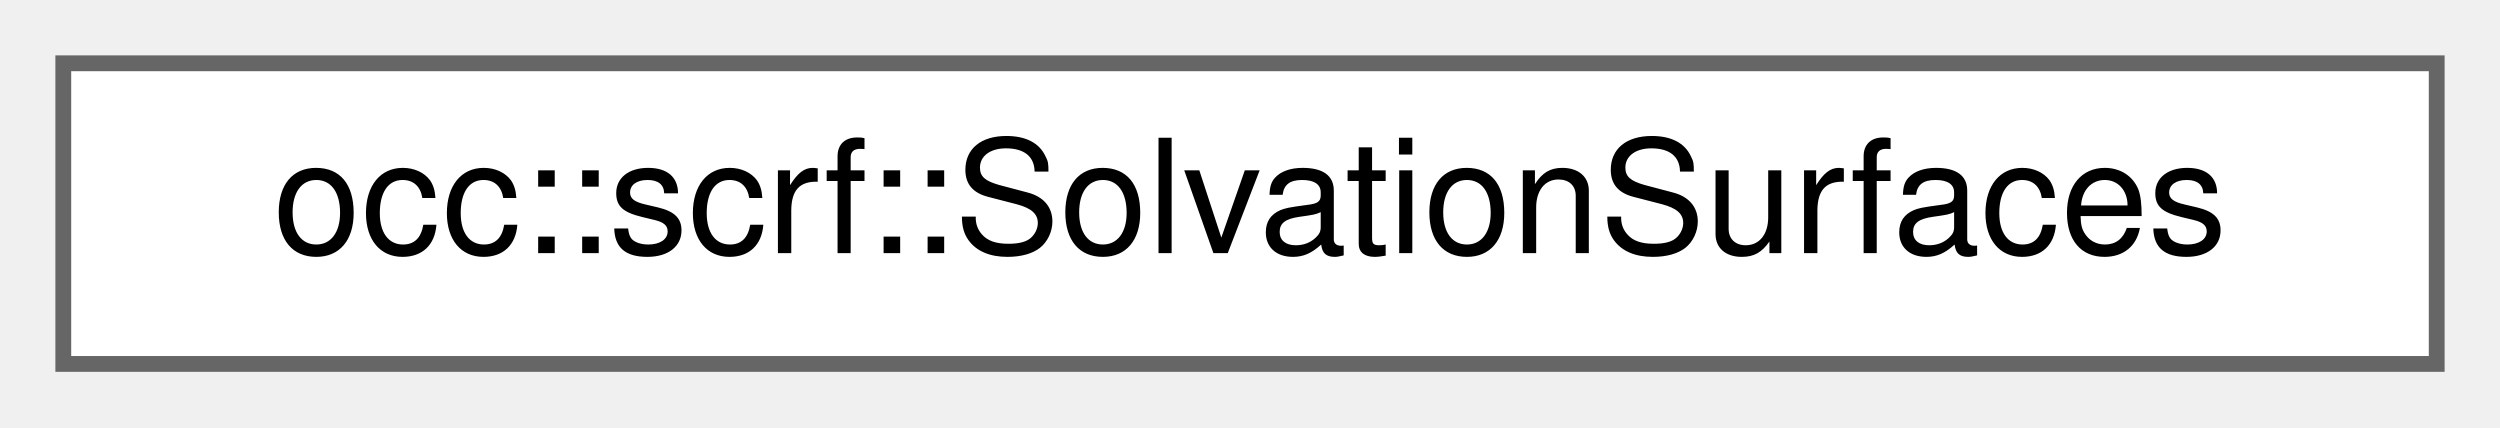
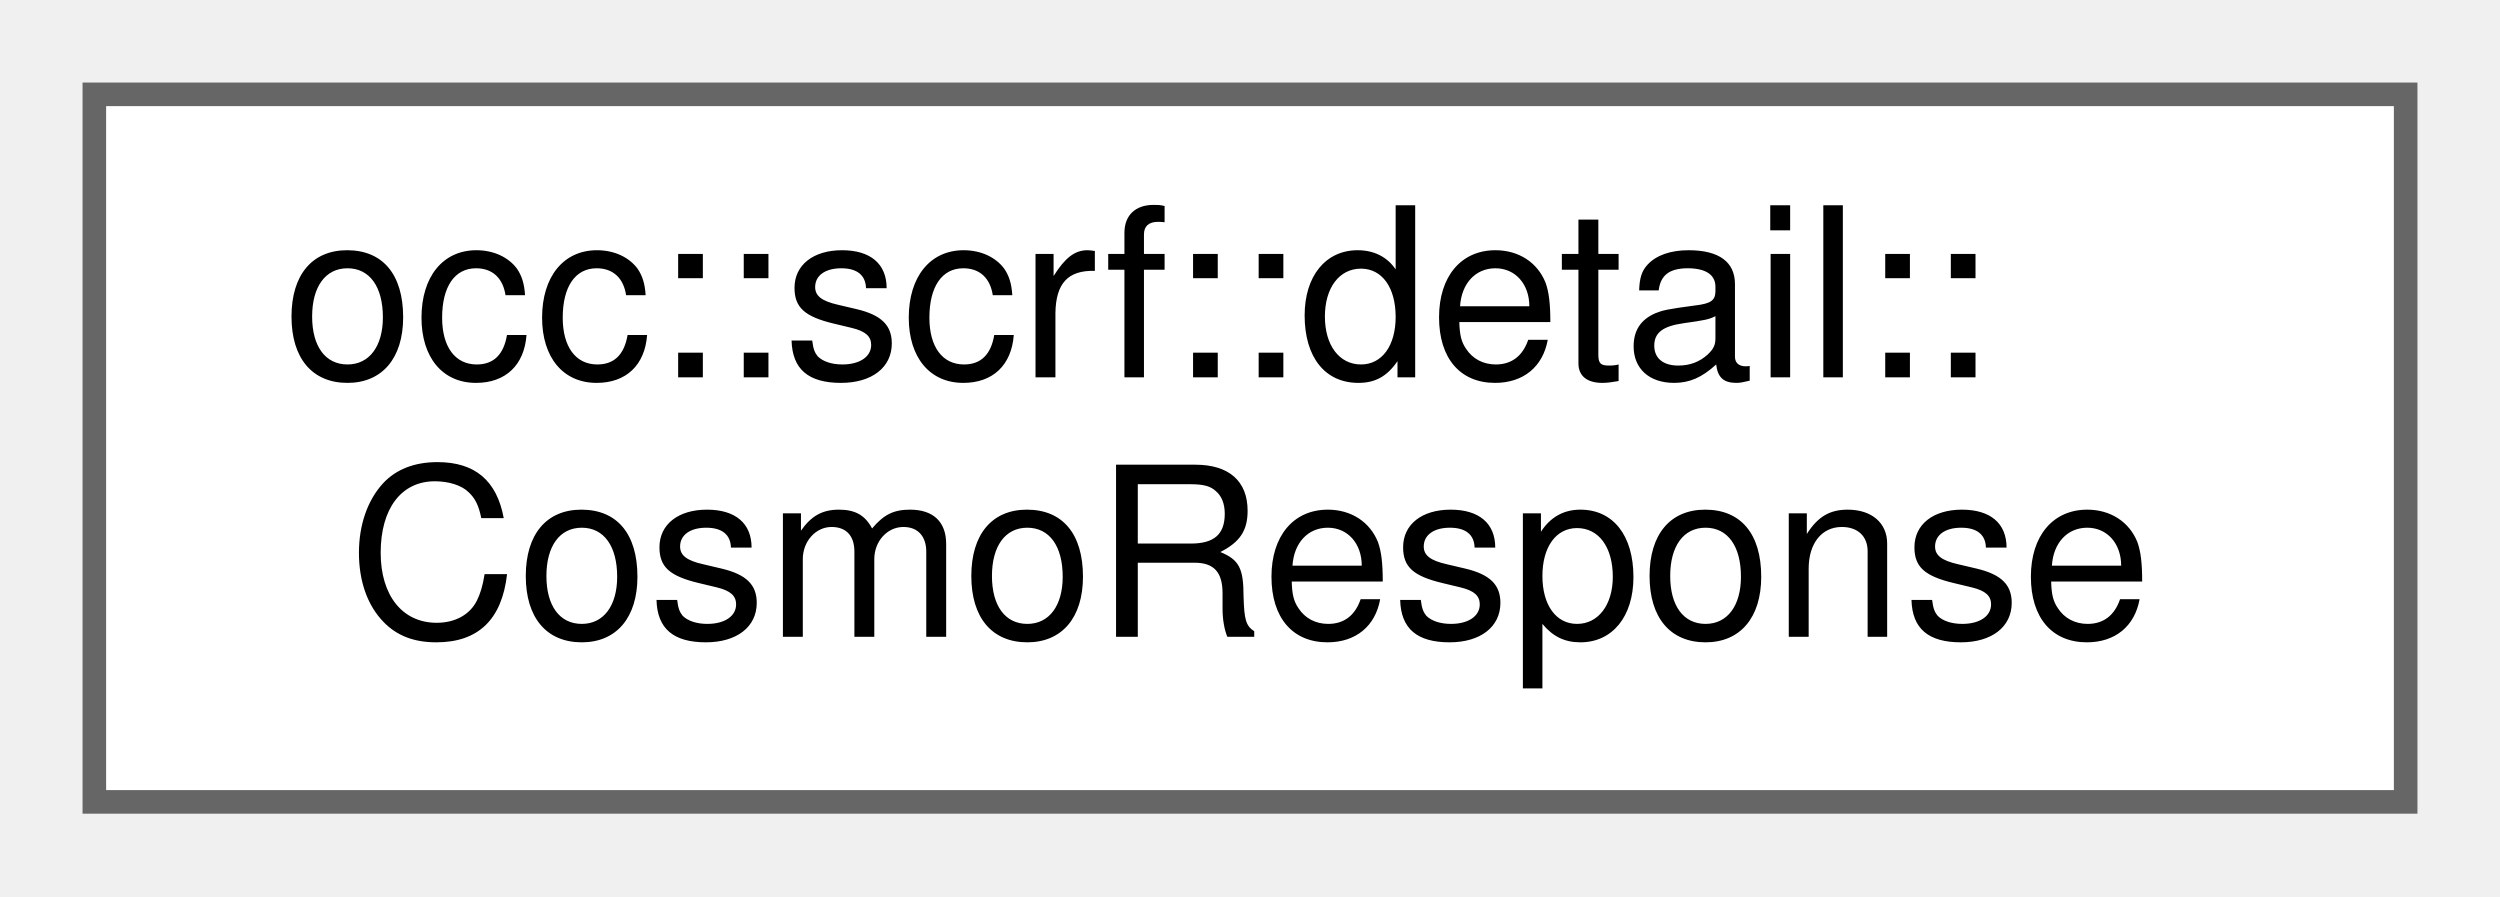
- <svg xmlns="http://www.w3.org/2000/svg" xmlns:xlink="http://www.w3.org/1999/xlink" width="158pt" height="27pt" viewBox="0.00 0.00 158.00 27.00">
-   <g id="graph0" class="graph" transform="scale(1 1) rotate(0) translate(4 23)">
+ <svg xmlns="http://www.w3.org/2000/svg" xmlns:xlink="http://www.w3.org/1999/xlink" width="106pt" height="38pt" viewBox="0.00 0.00 106.00 38.00">
+   <g id="graph0" class="graph" transform="scale(1 1) rotate(0) translate(4 34)">
    <g id="Node000000" class="node">
      <g id="a_Node000000">
-         <a xlink:href="structocc_1_1scrf_1_1SolvationSurfaces.html" target="_top" xlink:title="Bundle of optional surfaces — coulomb is the electrostatic cavity, cds is the SMD cavitation-dispersi...">
-           <polygon fill="white" stroke="#666666" points="150,-19 0,-19 0,0 150,0 150,-19" />
-           <text text-anchor="middle" x="75" y="-7" font-family="Helvetica,sans-Serif" font-size="10.00">occ::scrf::SolvationSurfaces</text>
+         <a xlink:href="structocc_1_1scrf_1_1detail_1_1CosmoResponse.html" target="_top" xlink:title="Pre-solved CPCM/COSMO response operator on a cavity, driven by atom- centred point-charge sources.">
+           <polygon fill="white" stroke="#666666" points="98,-30 0,-30 0,0 98,0 98,-30" />
+           <text text-anchor="start" x="8" y="-18" font-family="Helvetica,sans-Serif" font-size="10.00">occ::scrf::detail::</text>
+           <text text-anchor="middle" x="49" y="-7" font-family="Helvetica,sans-Serif" font-size="10.00">CosmoResponse</text>
        </a>
      </g>
    </g>
  </g>
</svg>
